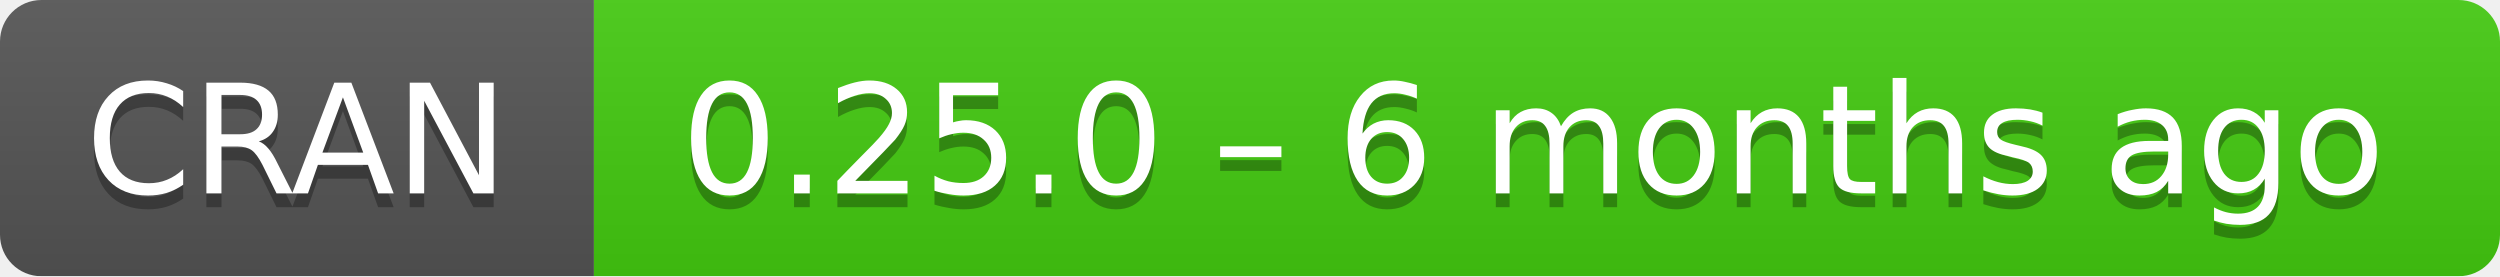
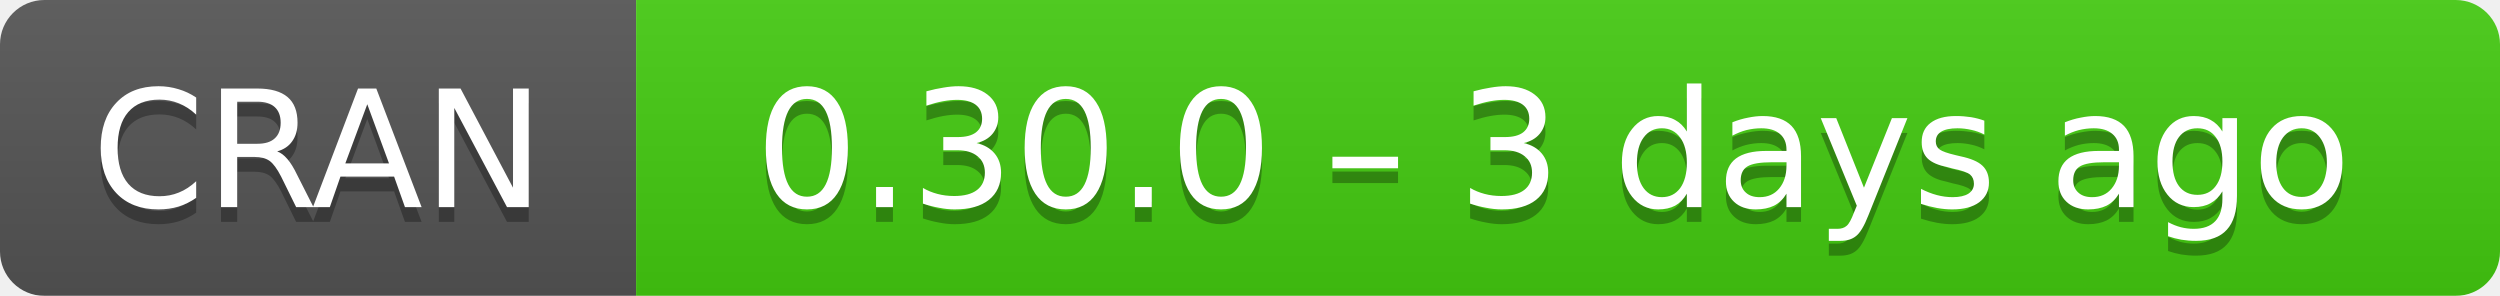
- <svg xmlns="http://www.w3.org/2000/svg" width="181" height="20" aria-label="CRAN 0.25.0 – 6 months ago">
+ <svg xmlns="http://www.w3.org/2000/svg" width="169" height="20" aria-label="CRAN 0.30.0 – 3 days ago">
  <linearGradient id="b" x2="0" y2="100%">
    <stop offset="0" stop-color="#bbb" stop-opacity=".1" />
    <stop offset="1" stop-opacity=".1" />
  </linearGradient>
  <mask id="a">
-     <rect width="181" height="20" rx="3" fill="#fff" />
+     <rect width="169" height="20" rx="3" fill="#fff" />
  </mask>
  <g mask="url(#a)">
    <path fill="#555" d="M0 0h43v20H0z" />
-     <path fill="#4c1" d="M43 0h159v20H43z" />
-     <path fill="url(#b)" d="M0 0h181v20H0z" />
+     <path fill="#4c1" d="M43 0h147v20H43z" />
+     <path fill="url(#b)" d="M0 0h169v20H0z" />
  </g>
  <g fill="#fff" text-anchor="middle" font-family="DejaVu Sans,Verdana,Geneva,sans-serif" font-size="11">
    <text x="21.5" y="15" fill="#010101" fill-opacity=".3">
      CRAN
    </text>
    <text x="21.5" y="14">
      CRAN
    </text>
-     <text x="111" y="15" fill="#010101" fill-opacity=".3">
-       0.25.0 – 6 months ago
+     <text x="105" y="15" fill="#010101" fill-opacity=".3">
+       0.30.0 – 3 days ago
    </text>
-     <text x="111" y="14">
-       0.25.0 – 6 months ago
+     <text x="105" y="14">
+       0.30.0 – 3 days ago
    </text>
  </g>
</svg>
